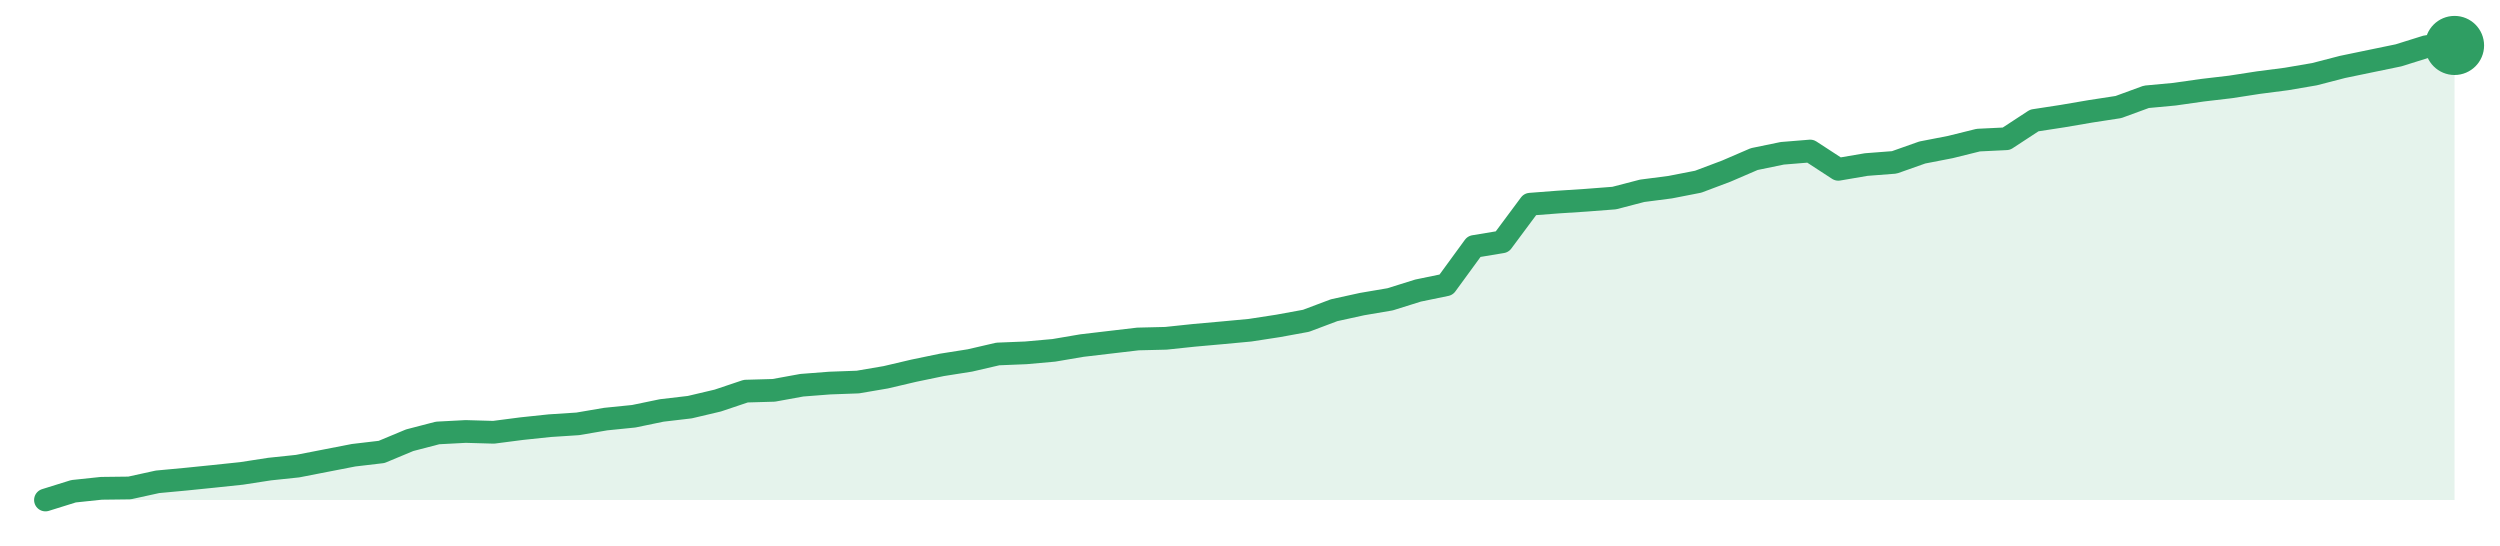
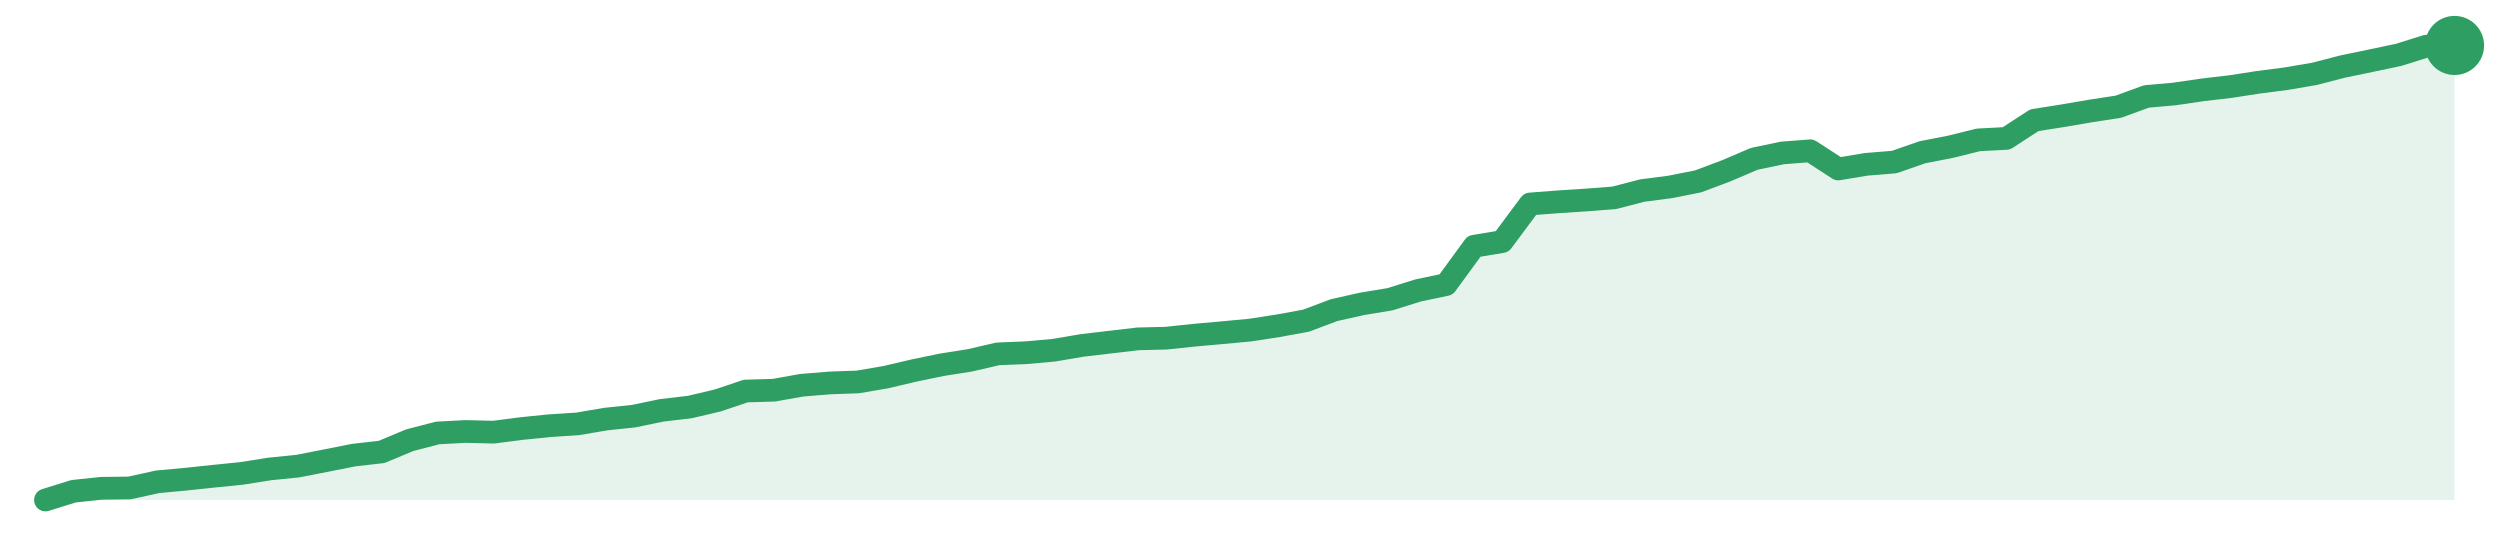
<svg xmlns="http://www.w3.org/2000/svg" width="220" height="48" viewBox="0 0 220 48" role="img" aria-label="trend">
-   <path d="M4.0,44.0 L4.0,44.0 L6.47,43.23 L8.93,42.97 L11.4,42.94 L13.86,42.4 L16.33,42.17 L18.79,41.92 L21.26,41.66 L23.72,41.28 L26.19,41.02 L28.65,40.54 L31.12,40.06 L33.58,39.77 L36.05,38.74 L38.51,38.1 L40.98,37.97 L43.44,38.04 L45.91,37.72 L48.37,37.46 L50.84,37.3 L53.3,36.88 L55.77,36.63 L58.23,36.12 L60.7,35.83 L63.16,35.25 L65.63,34.42 L68.09,34.35 L70.56,33.9 L73.02,33.71 L75.49,33.62 L77.95,33.2 L80.42,32.62 L82.88,32.11 L85.35,31.72 L87.81,31.15 L90.28,31.05 L92.74,30.83 L95.21,30.41 L97.67,30.12 L100.14,29.83 L102.6,29.77 L105.07,29.51 L107.53,29.29 L110.0,29.06 L112.47,28.68 L114.93,28.23 L117.4,27.3 L119.86,26.76 L122.33,26.34 L124.79,25.57 L127.26,25.06 L129.72,21.69 L132.19,21.28 L134.65,17.97 L137.12,17.78 L139.58,17.62 L142.05,17.43 L144.51,16.79 L146.98,16.47 L149.44,15.99 L151.91,15.06 L154.37,14.0 L156.84,13.49 L159.3,13.29 L161.77,14.9 L164.23,14.48 L166.7,14.29 L169.16,13.42 L171.63,12.94 L174.09,12.33 L176.56,12.21 L179.02,10.6 L181.49,10.22 L183.95,9.8 L186.42,9.42 L188.88,8.52 L191.35,8.29 L193.81,7.94 L196.28,7.65 L198.74,7.27 L201.21,6.95 L203.67,6.53 L206.14,5.89 L208.6,5.38 L211.07,4.87 L213.53,4.1 L216.0,4.0 L216.0,44.0 Z" fill="#2f9e631f" />
-   <path d="M4.0,44.0 L6.47,43.23 L8.93,42.97 L11.4,42.94 L13.86,42.4 L16.33,42.17 L18.79,41.92 L21.26,41.66 L23.72,41.28 L26.19,41.02 L28.65,40.54 L31.12,40.06 L33.58,39.77 L36.05,38.74 L38.51,38.1 L40.98,37.97 L43.44,38.04 L45.91,37.72 L48.37,37.46 L50.84,37.3 L53.3,36.88 L55.77,36.63 L58.23,36.12 L60.7,35.83 L63.16,35.25 L65.63,34.42 L68.09,34.35 L70.56,33.9 L73.02,33.71 L75.49,33.62 L77.95,33.2 L80.42,32.62 L82.88,32.11 L85.35,31.72 L87.81,31.15 L90.28,31.05 L92.74,30.83 L95.21,30.41 L97.67,30.12 L100.14,29.83 L102.6,29.77 L105.07,29.51 L107.53,29.29 L110.0,29.06 L112.47,28.68 L114.93,28.23 L117.4,27.3 L119.86,26.76 L122.33,26.34 L124.79,25.57 L127.26,25.06 L129.72,21.69 L132.19,21.28 L134.65,17.97 L137.12,17.78 L139.58,17.62 L142.05,17.43 L144.51,16.79 L146.98,16.47 L149.44,15.99 L151.91,15.06 L154.37,14.0 L156.84,13.49 L159.3,13.29 L161.77,14.9 L164.23,14.48 L166.7,14.29 L169.16,13.42 L171.63,12.94 L174.09,12.33 L176.56,12.21 L179.02,10.6 L181.49,10.22 L183.95,9.8 L186.42,9.42 L188.88,8.52 L191.35,8.29 L193.81,7.94 L196.28,7.65 L198.74,7.27 L201.21,6.95 L203.67,6.53 L206.14,5.89 L208.6,5.38 L211.07,4.87 L213.53,4.1 L216.0,4.0" fill="none" stroke="#2f9e63" stroke-width="2" stroke-linejoin="round" stroke-linecap="round" />
+   <path d="M4.0,44.0 L4.0,44.0 L6.47,43.23 L8.93,42.97 L11.4,42.94 L13.86,42.4 L16.33,42.17 L18.79,41.91 L21.26,41.66 L23.72,41.27 L26.19,41.02 L28.65,40.54 L31.12,40.05 L33.58,39.77 L36.05,38.74 L38.51,38.1 L40.98,37.97 L43.44,38.03 L45.91,37.71 L48.37,37.46 L50.84,37.3 L53.3,36.88 L55.77,36.62 L58.23,36.11 L60.7,35.82 L63.16,35.24 L65.63,34.41 L68.09,34.34 L70.56,33.9 L73.02,33.7 L75.49,33.61 L77.95,33.19 L80.42,32.61 L82.88,32.1 L85.35,31.71 L87.81,31.14 L90.28,31.04 L92.74,30.82 L95.21,30.4 L97.67,30.11 L100.14,29.82 L102.6,29.76 L105.07,29.5 L107.53,29.28 L110.0,29.05 L112.47,28.67 L114.93,28.22 L117.4,27.29 L119.86,26.74 L122.33,26.33 L124.79,25.56 L127.26,25.04 L129.72,21.67 L132.19,21.26 L134.65,17.95 L137.12,17.76 L139.58,17.6 L142.05,17.41 L144.51,16.77 L146.98,16.45 L149.44,15.96 L151.91,15.03 L154.37,13.98 L156.84,13.46 L159.3,13.27 L161.77,14.87 L164.23,14.46 L166.7,14.26 L169.16,13.4 L171.63,12.92 L174.09,12.31 L176.56,12.18 L179.02,10.58 L181.49,10.19 L183.95,9.77 L186.42,9.39 L188.88,8.49 L191.35,8.27 L193.81,7.91 L196.28,7.62 L198.74,7.24 L201.21,6.92 L203.67,6.5 L206.14,5.86 L208.6,5.35 L211.07,4.83 L213.53,4.06 L216.0,4.0 L216.0,44.0 Z" fill="#2f9e631f" />
+   <path d="M4.0,44.0 L6.47,43.23 L8.93,42.97 L11.4,42.94 L13.86,42.4 L16.33,42.17 L18.79,41.91 L21.26,41.66 L23.72,41.27 L26.19,41.02 L28.65,40.54 L31.12,40.05 L33.58,39.77 L36.05,38.74 L38.51,38.1 L40.98,37.97 L43.44,38.03 L45.91,37.71 L48.37,37.46 L50.84,37.3 L53.3,36.88 L55.77,36.62 L58.23,36.11 L60.7,35.82 L63.16,35.24 L65.63,34.41 L68.09,34.34 L70.56,33.9 L73.02,33.7 L75.49,33.61 L77.95,33.19 L80.42,32.61 L82.88,32.1 L85.35,31.71 L87.81,31.14 L90.28,31.04 L92.74,30.82 L95.21,30.4 L97.67,30.11 L100.14,29.82 L102.6,29.76 L105.07,29.5 L107.53,29.28 L110.0,29.05 L112.47,28.67 L114.93,28.22 L117.4,27.29 L119.86,26.74 L122.33,26.33 L124.79,25.56 L127.26,25.04 L129.72,21.67 L132.19,21.26 L134.65,17.95 L137.12,17.76 L139.58,17.6 L142.05,17.41 L144.51,16.77 L146.98,16.45 L149.44,15.96 L151.91,15.03 L154.37,13.98 L156.84,13.46 L159.3,13.27 L161.77,14.87 L164.23,14.46 L166.7,14.26 L169.16,13.4 L171.63,12.92 L174.09,12.31 L176.56,12.18 L179.02,10.58 L181.49,10.19 L183.95,9.77 L186.42,9.39 L188.88,8.49 L191.35,8.27 L193.81,7.91 L196.28,7.62 L198.74,7.24 L201.21,6.92 L203.67,6.5 L206.14,5.86 L208.6,5.35 L211.07,4.83 L213.53,4.06 L216.0,4.0" fill="none" stroke="#2f9e63" stroke-width="2" stroke-linejoin="round" stroke-linecap="round" />
  <circle cx="216.0" cy="4.0" r="2.6" fill="#2f9e63" />
</svg>
